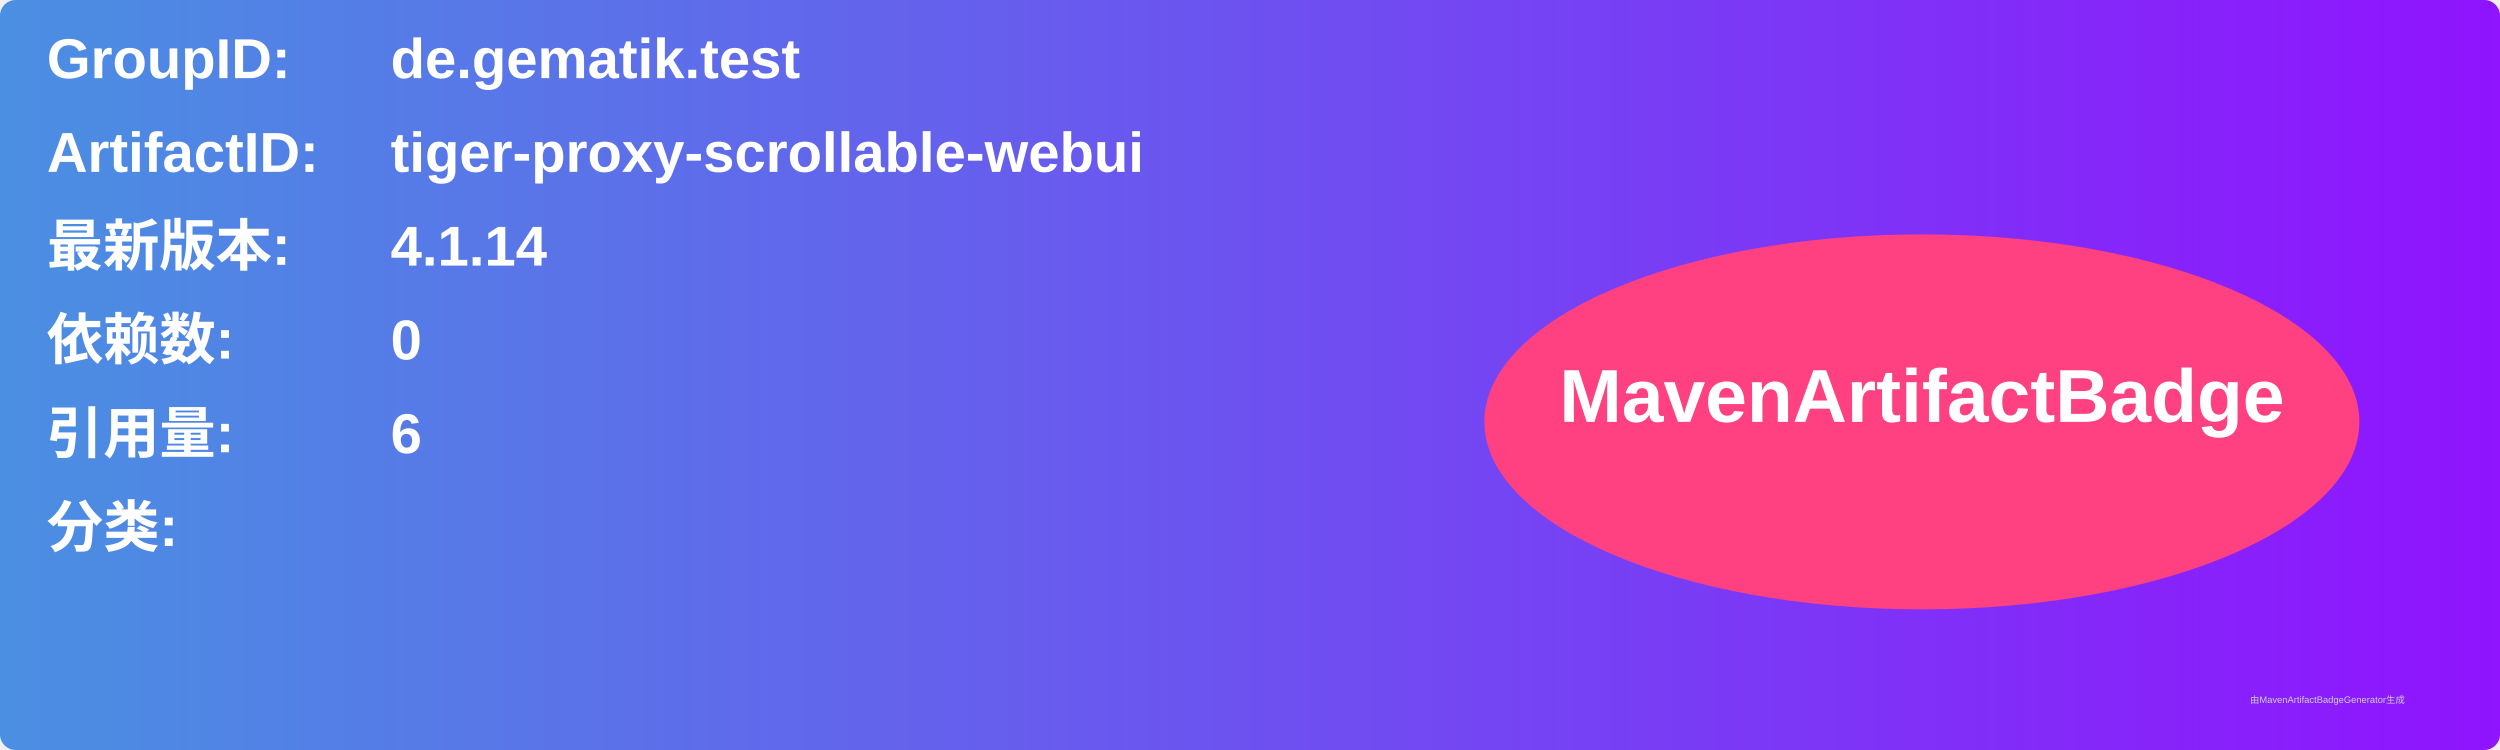
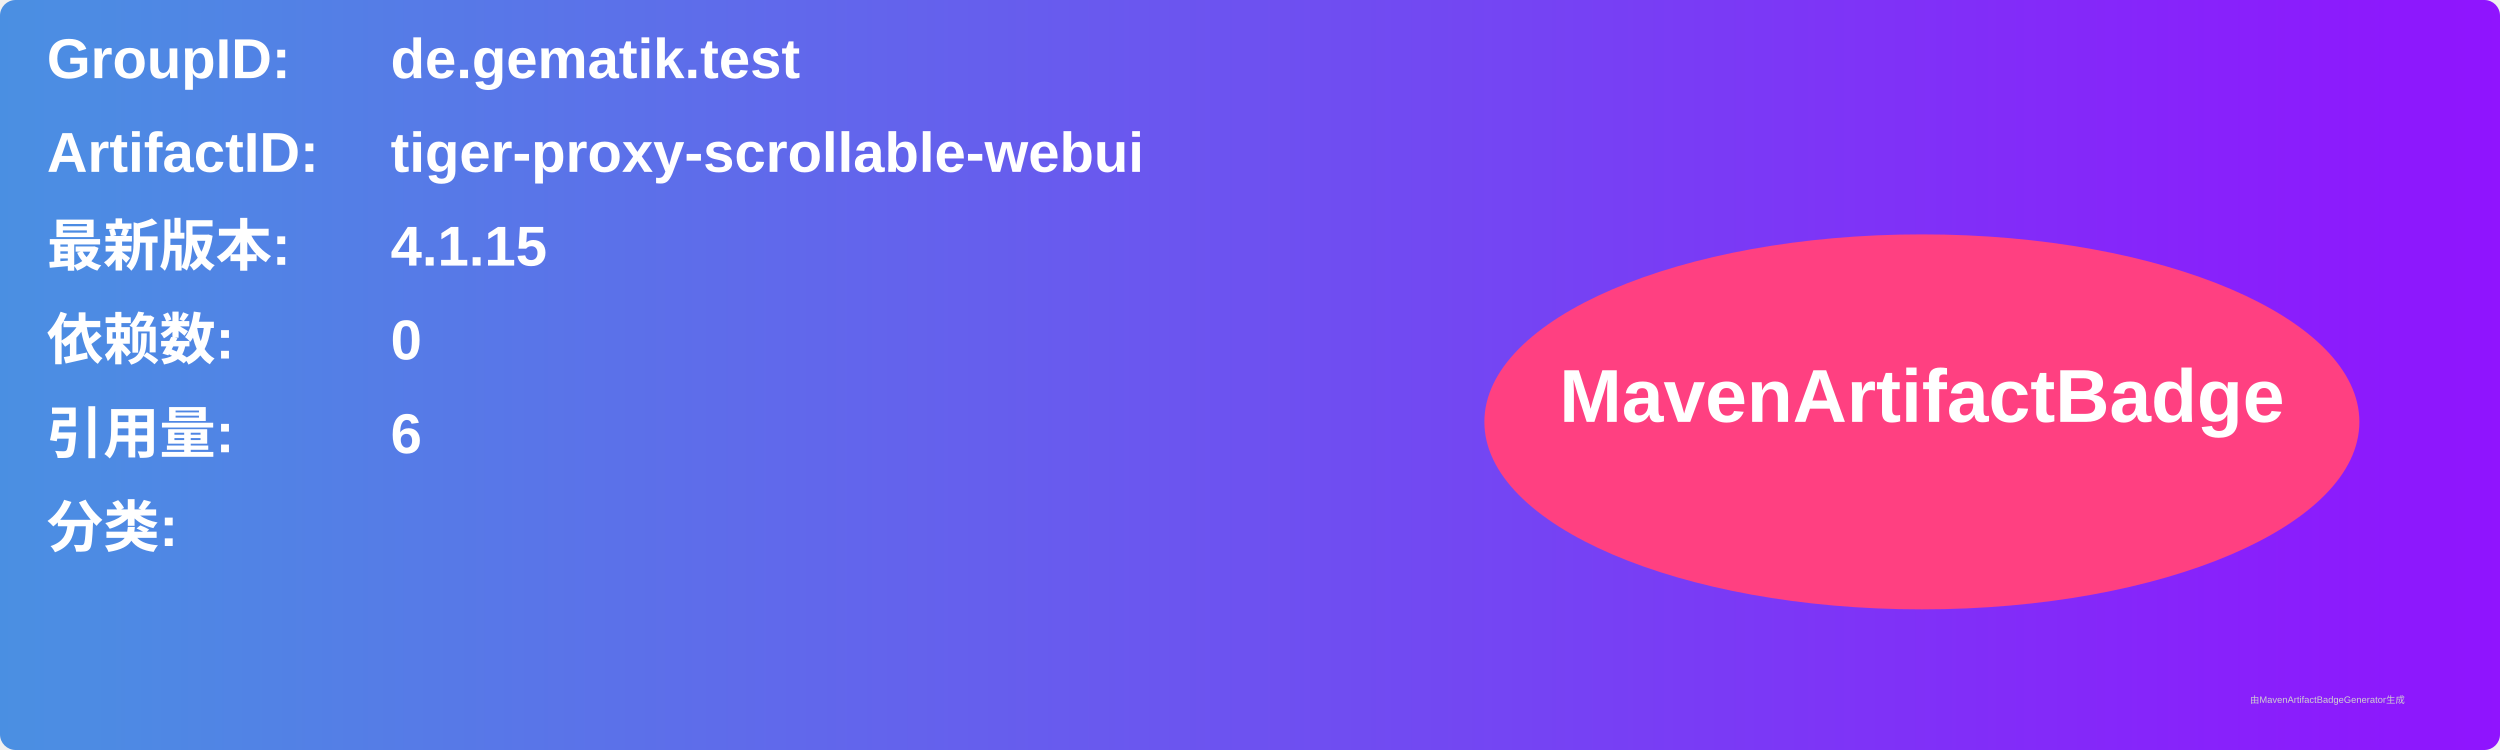
<svg xmlns="http://www.w3.org/2000/svg" width="800" height="240" viewBox="0 0 800 240">
  <linearGradient id="grad" x1="0%" y1="0%" x2="100%" y2="0%">
    <stop offset="0%" stop-color="#4a90e2" />
    <stop offset="100%" stop-color="#9013fe" />
  </linearGradient>
  <rect width="100%" height="100%" rx="5" ry="5" fill="url(#grad)" />
  <g transform="translate(15, 15)">
    <text x="0" y="10" font-family="Arial" font-size="18" fill="white" font-weight="bold" width="260">GroupID:</text>
    <text x="110" y="10" font-family="Arial" font-size="18" fill="white" font-weight="bold" width="460">de.gematik.test</text>
    <text x="0" y="40" font-family="Arial" font-size="18" fill="white" font-weight="bold" width="260">ArtifactID:</text>
    <text x="110" y="40" font-family="Arial" font-size="18" fill="white" font-weight="bold" width="460">tiger-proxy-scrollable-webui</text>
    <text x="0" y="70" font-family="Arial" font-size="18" fill="white" font-weight="bold">最新版本:</text>
    <text x="110" y="70" font-family="Arial" font-size="18" fill="white" font-weight="bold">
-       <tspan font-weight="bold">4.1.14</tspan>
+       <tspan font-weight="bold">4.1.15</tspan>
    </text>
    <text x="0" y="100" font-family="Arial" font-size="18" fill="white" font-weight="bold">依赖数: </text>
    <text x="110" y="100" font-family="Arial" font-size="18" fill="white">
      <tspan font-weight="bold">0</tspan>
    </text>
    <text x="0" y="130" font-family="Arial" font-size="18" fill="white" font-weight="bold">引用量: </text>
    <text x="110" y="130" font-family="Arial" font-size="18" fill="white">
      <tspan font-weight="bold">6</tspan>
    </text>
    <text x="0" y="160" font-family="Arial" font-size="18" fill="white" font-weight="bold">分类:</text>
    <text x="10" y="190" font-family="Arial" font-size="10" fill="white">
      <tspan font-weight="bold" />
    </text>
    <ellipse cx="600" cy="120" rx="140" ry="60" fill="#ff4081" />
    <text x="600" y="120" text-anchor="middle" font-family="Arial" font-size="24" fill="white" font-weight="bold">MavenArtifactBadge</text>
  </g>
  <text x="720" y="225" font-family="Arial" font-size="3" fill="#d0d0d0">由MavenArtifactBadgeGenerator生成</text>
</svg>
